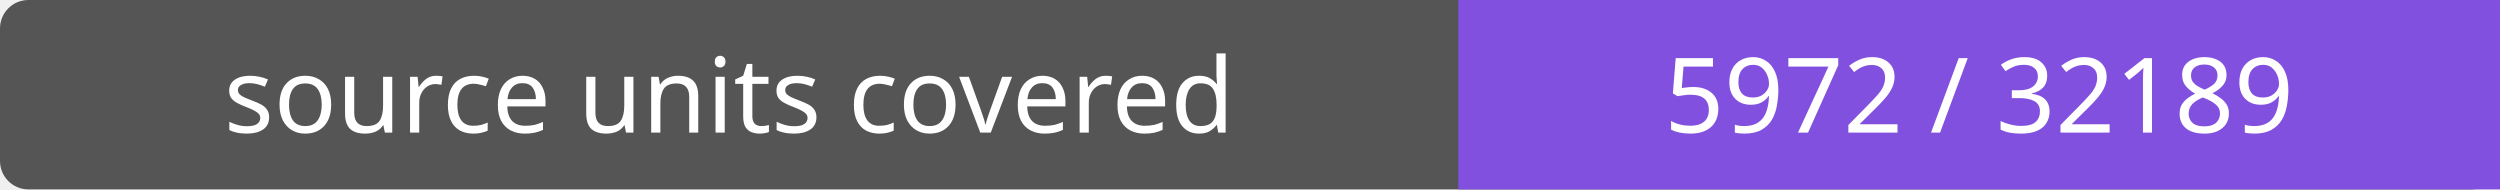
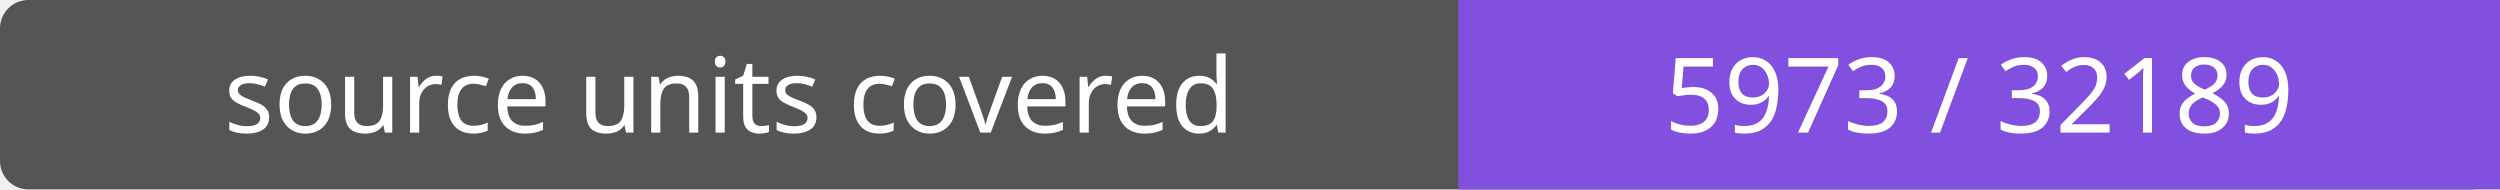
- <svg xmlns="http://www.w3.org/2000/svg" width="264" height="20" role="img" aria-label="source units covered: 5972 / 32189">
+ <svg xmlns="http://www.w3.org/2000/svg" width="264" height="20" role="img" aria-label="source units covered: 5973 / 32189">
  <rect width="264" height="20" rx="3" fill="#555" />
  <path fill="#8250df" d="M154 0h110v20H154z" />
  <g fill="#fff" text-anchor="middle" font-family="Verdana,sans-serif" font-size="11">
    <text x="77.0" y="14">source units covered</text>
-     <text x="209.0" y="14">5972 / 32189</text>
+     <text x="209.0" y="14">5973 / 32189</text>
  </g>
</svg>
